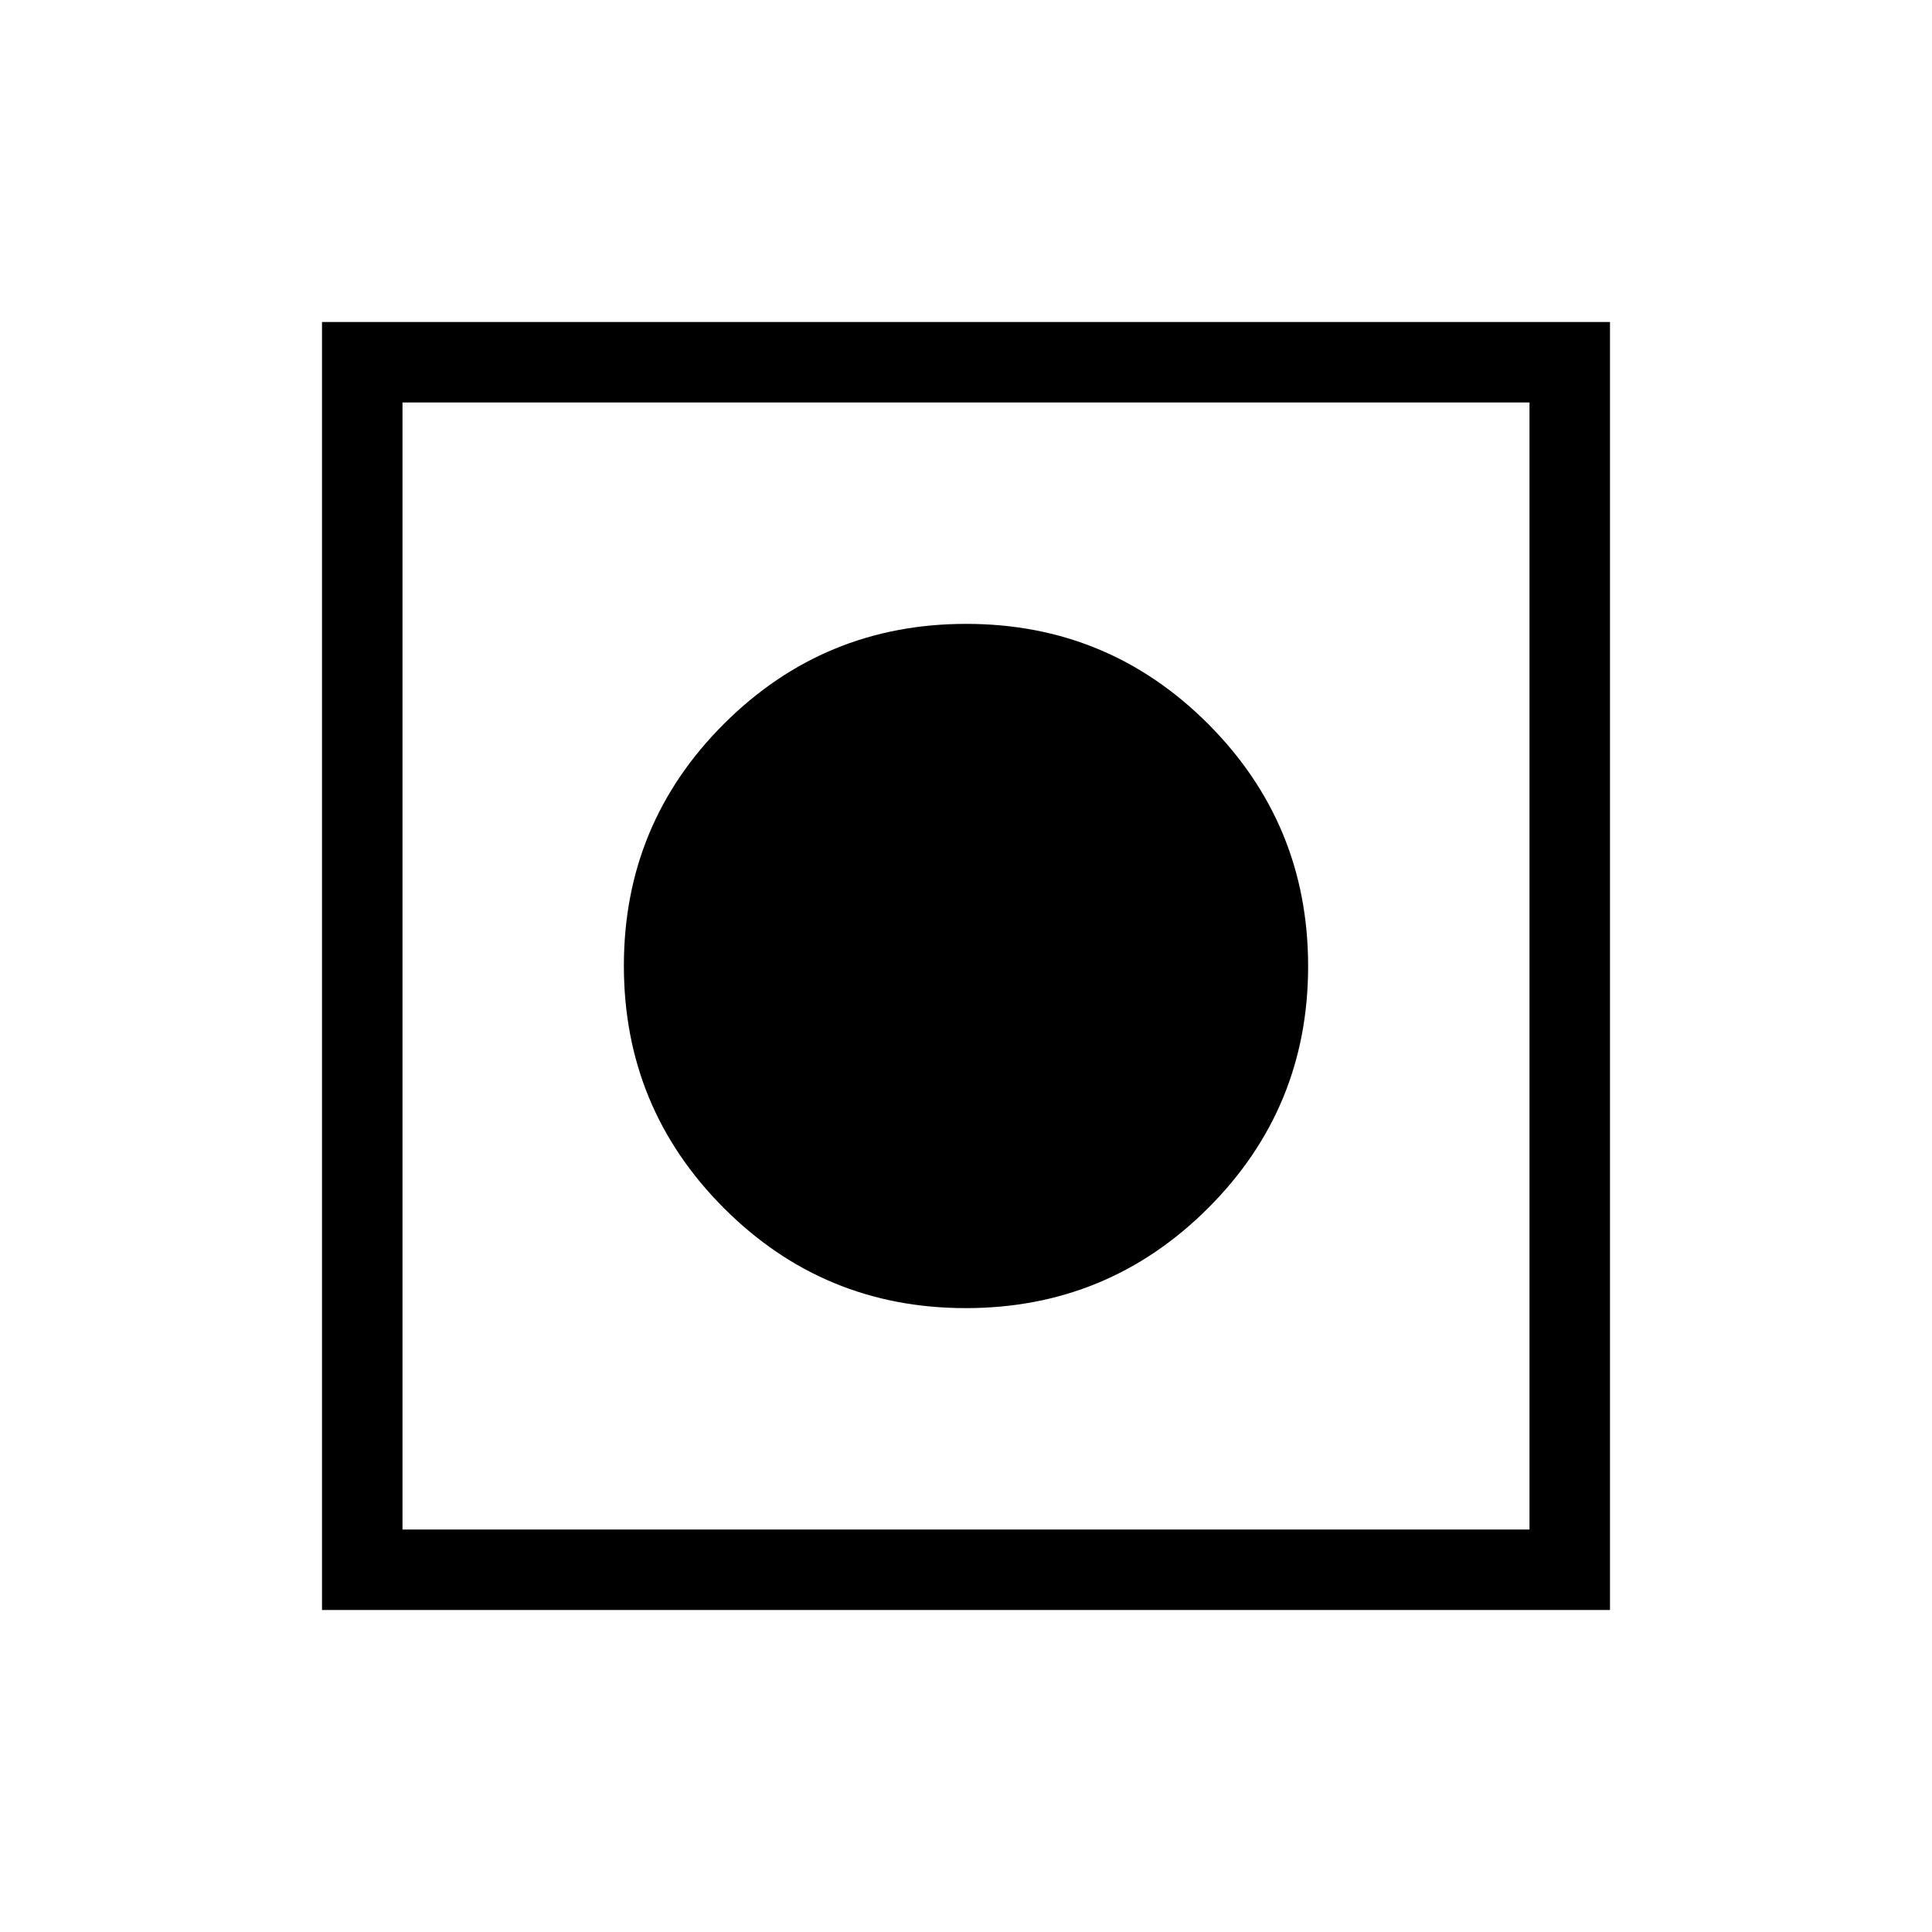
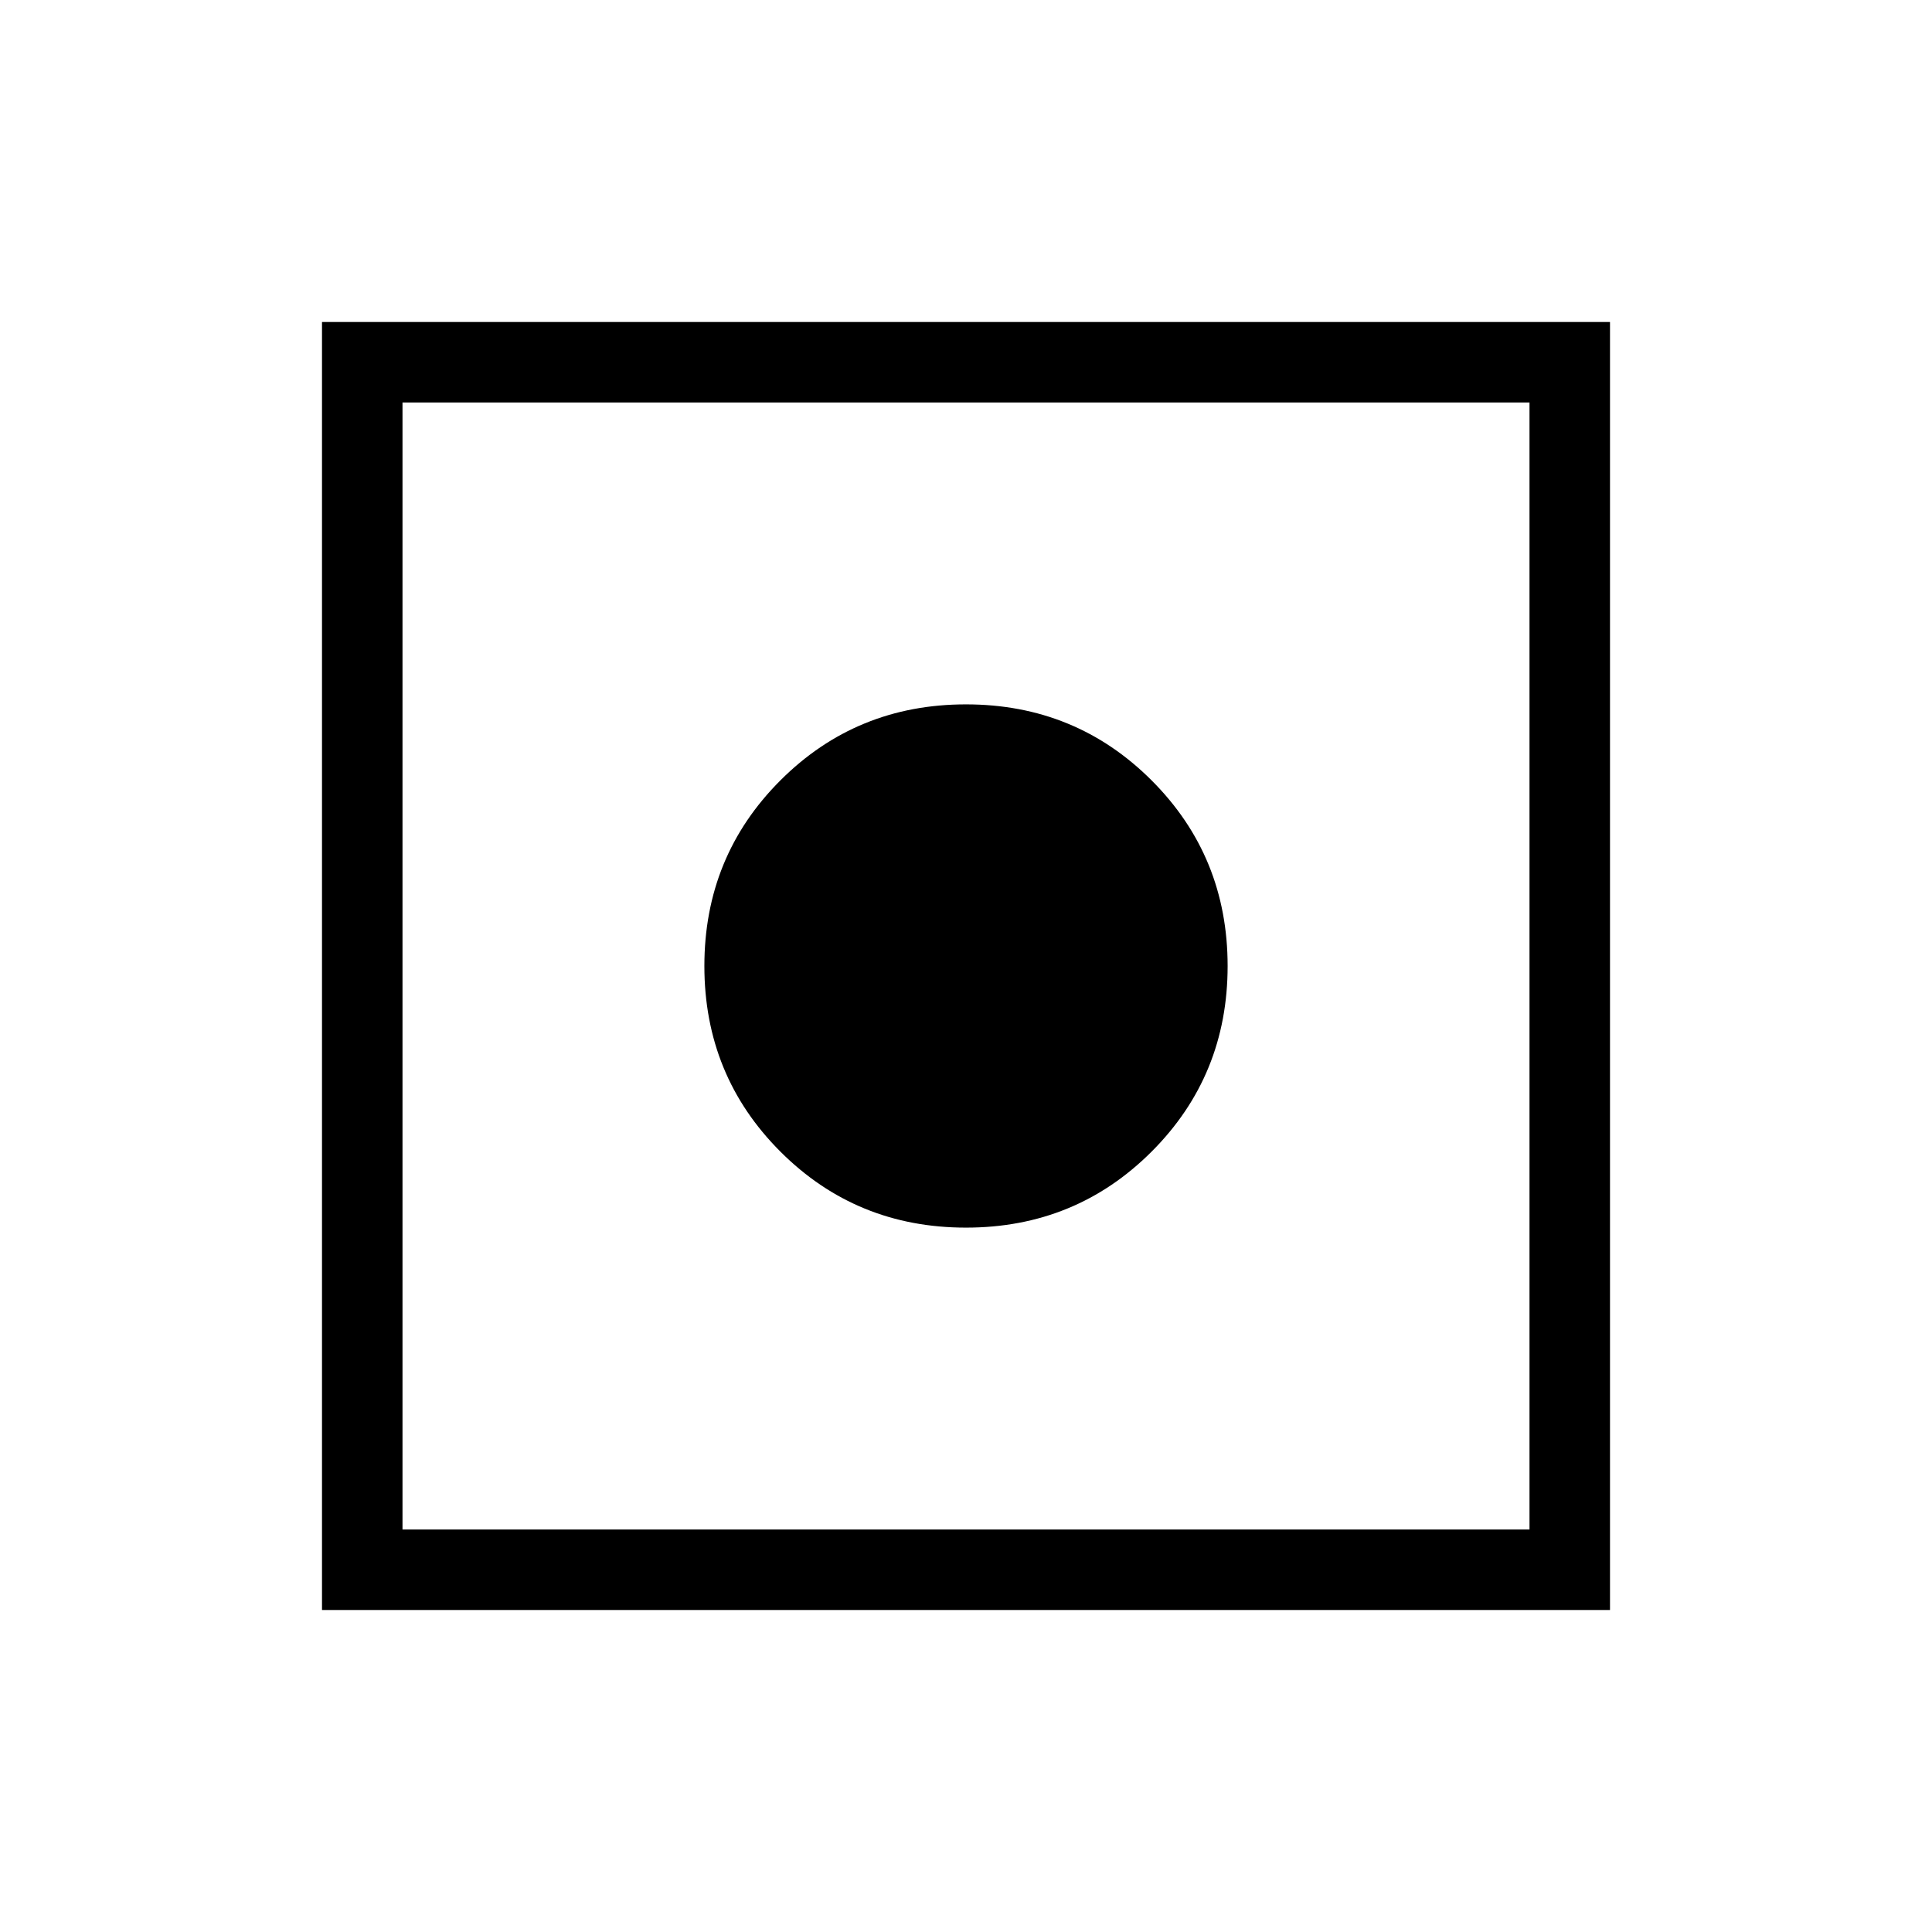
<svg xmlns="http://www.w3.org/2000/svg" height="24" viewBox="0 -960 960 960" width="24">
-   <path d="M160-160v-640h640v640H160Zm40-40h560v-560H200v560Zm279.9-110q-70.59 0-120.25-49.75Q310-409.51 310-480.1t49.75-120.25Q409.51-650 480.1-650t120.25 49.75Q650-550.49 650-479.9t-49.75 120.25Q550.49-310 479.9-310Z" />
+   <path d="M160-160v-640h640v640H160Zm40-40h560v-560H200v560Zm280-150q-54.46 0-92.23-37.77T350-480q0-54.46 37.77-92.23T480-610q54.46 0 92.23 37.77T610-480q0 54.46-37.77 92.23T480-350Z" />
</svg>
